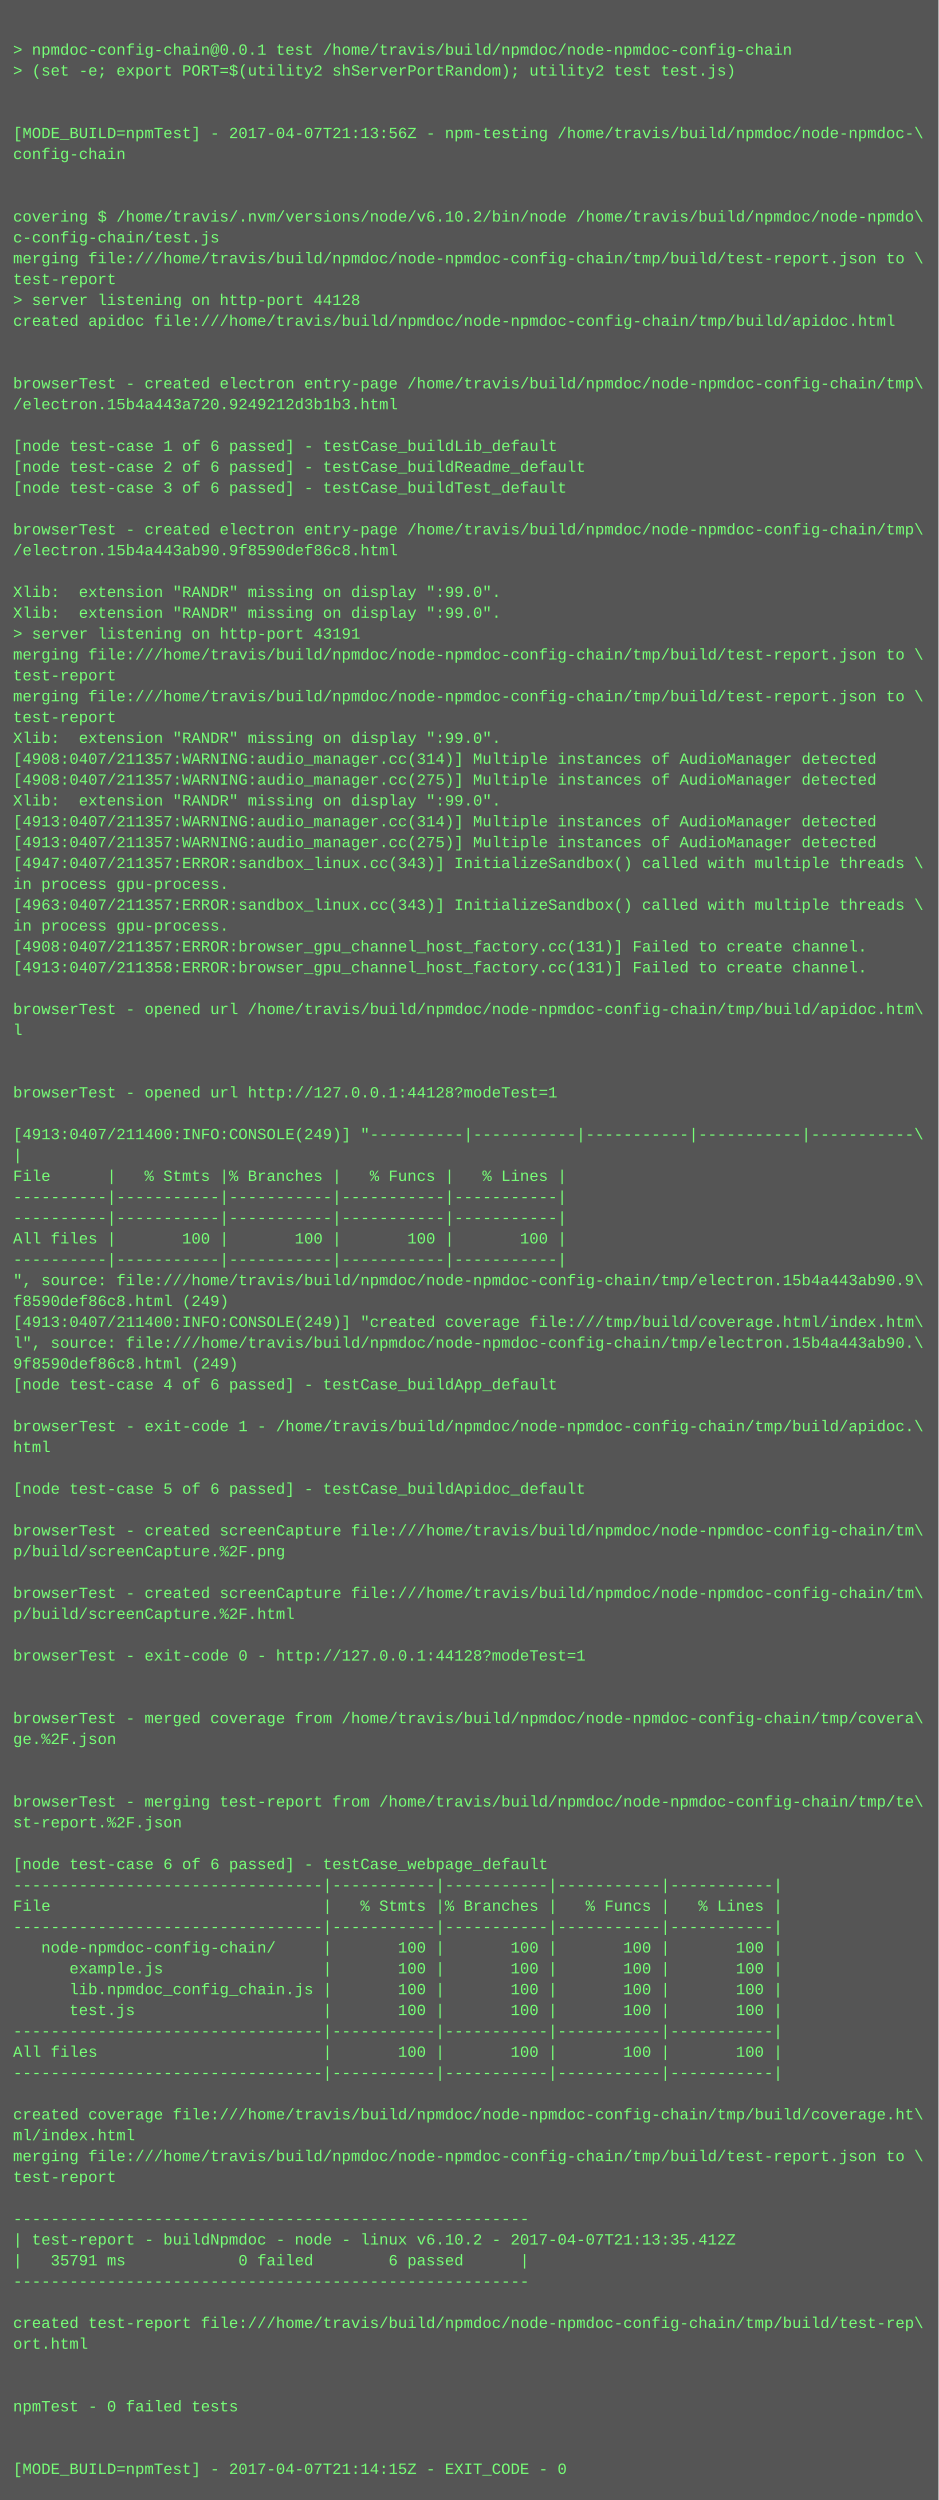
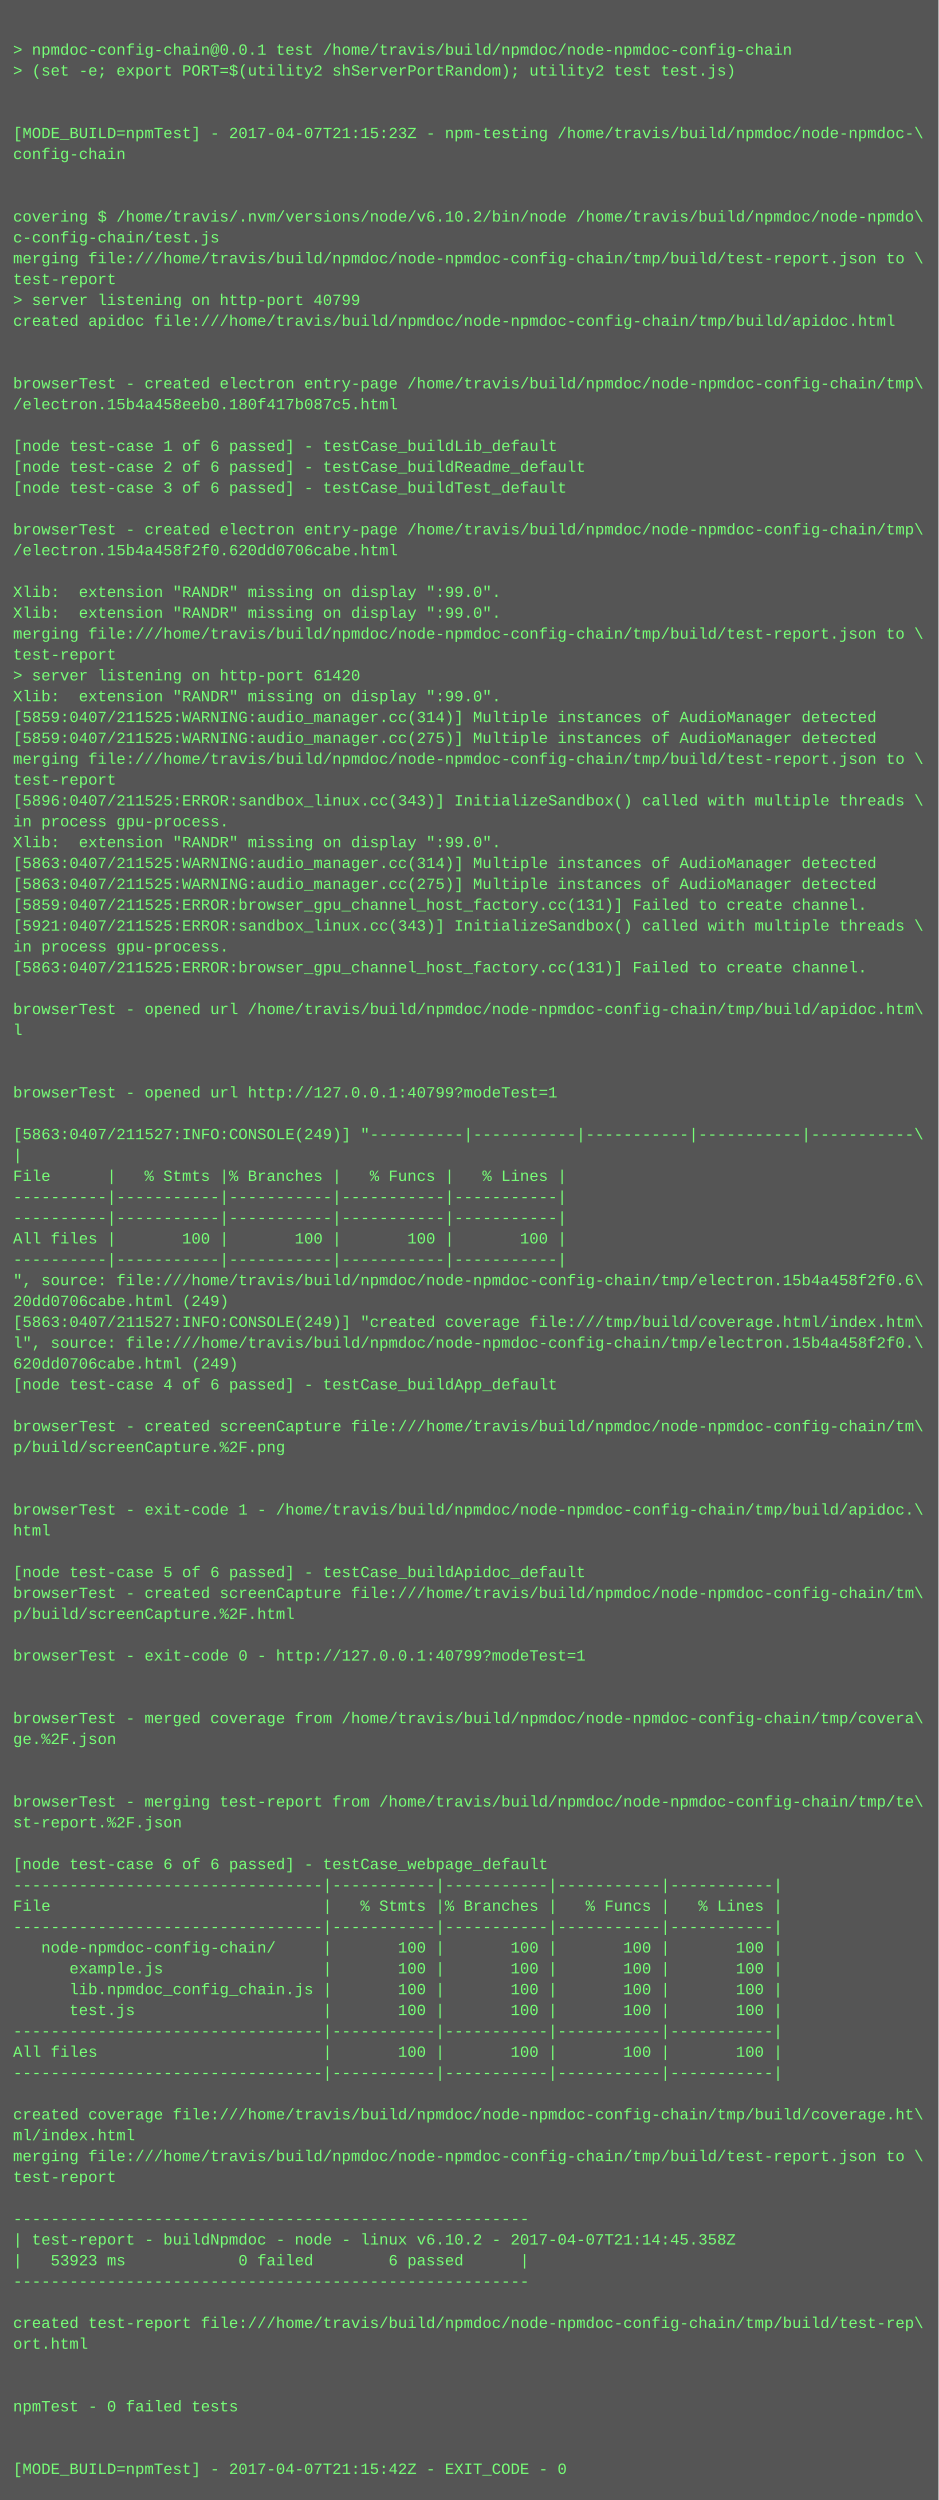
<svg xmlns="http://www.w3.org/2000/svg" height="1918" width="720">
  <rect height="1918" fill="#555" width="720" />
  <text fill="#7f7" font-family="Courier New" font-size="12" xml:space="preserve">
    <tspan x="10" y="26" />
    <tspan x="10" y="42">&gt; npmdoc-config-chain@0.0.1 test /home/travis/build/npmdoc/node-npmdoc-config-chain</tspan>
    <tspan x="10" y="58">&gt; (set -e; export PORT=$(utility2 shServerPortRandom); utility2 test test.js)</tspan>
    <tspan x="10" y="74" />
    <tspan x="10" y="90" />
-     <tspan x="10" y="106">[MODE_BUILD=npmTest] - 2017-04-07T21:13:56Z - npm-testing /home/travis/build/npmdoc/node-npmdoc-\</tspan>
+     <tspan x="10" y="106">[MODE_BUILD=npmTest] - 2017-04-07T21:15:23Z - npm-testing /home/travis/build/npmdoc/node-npmdoc-\</tspan>
    <tspan x="10" y="122">config-chain</tspan>
    <tspan x="10" y="138" />
    <tspan x="10" y="154" />
    <tspan x="10" y="170">covering $ /home/travis/.nvm/versions/node/v6.10.2/bin/node /home/travis/build/npmdoc/node-npmdo\</tspan>
    <tspan x="10" y="186">c-config-chain/test.js</tspan>
    <tspan x="10" y="202">merging file:///home/travis/build/npmdoc/node-npmdoc-config-chain/tmp/build/test-report.json to \</tspan>
    <tspan x="10" y="218">test-report</tspan>
-     <tspan x="10" y="234">&gt; server listening on http-port 44128</tspan>
+     <tspan x="10" y="234">&gt; server listening on http-port 40799</tspan>
    <tspan x="10" y="250">created apidoc file:///home/travis/build/npmdoc/node-npmdoc-config-chain/tmp/build/apidoc.html</tspan>
    <tspan x="10" y="266" />
    <tspan x="10" y="282" />
    <tspan x="10" y="298">browserTest - created electron entry-page /home/travis/build/npmdoc/node-npmdoc-config-chain/tmp\</tspan>
-     <tspan x="10" y="314">/electron.15b4a443a720.9249212d3b1b3.html</tspan>
+     <tspan x="10" y="314">/electron.15b4a458eeb0.180f417b087c5.html</tspan>
    <tspan x="10" y="330" />
    <tspan x="10" y="346">[node test-case 1 of 6 passed] - testCase_buildLib_default</tspan>
    <tspan x="10" y="362">[node test-case 2 of 6 passed] - testCase_buildReadme_default</tspan>
    <tspan x="10" y="378">[node test-case 3 of 6 passed] - testCase_buildTest_default</tspan>
    <tspan x="10" y="394" />
    <tspan x="10" y="410">browserTest - created electron entry-page /home/travis/build/npmdoc/node-npmdoc-config-chain/tmp\</tspan>
-     <tspan x="10" y="426">/electron.15b4a443ab90.9f8590def86c8.html</tspan>
+     <tspan x="10" y="426">/electron.15b4a458f2f0.620dd0706cabe.html</tspan>
    <tspan x="10" y="442" />
    <tspan x="10" y="458">Xlib:  extension "RANDR" missing on display ":99.0".</tspan>
    <tspan x="10" y="474">Xlib:  extension "RANDR" missing on display ":99.0".</tspan>
-     <tspan x="10" y="490">&gt; server listening on http-port 43191</tspan>
-     <tspan x="10" y="506">merging file:///home/travis/build/npmdoc/node-npmdoc-config-chain/tmp/build/test-report.json to \</tspan>
-     <tspan x="10" y="522">test-report</tspan>
-     <tspan x="10" y="538">merging file:///home/travis/build/npmdoc/node-npmdoc-config-chain/tmp/build/test-report.json to \</tspan>
-     <tspan x="10" y="554">test-report</tspan>
-     <tspan x="10" y="570">Xlib:  extension "RANDR" missing on display ":99.0".</tspan>
-     <tspan x="10" y="586">[4908:0407/211357:WARNING:audio_manager.cc(314)] Multiple instances of AudioManager detected</tspan>
-     <tspan x="10" y="602">[4908:0407/211357:WARNING:audio_manager.cc(275)] Multiple instances of AudioManager detected</tspan>
-     <tspan x="10" y="618">Xlib:  extension "RANDR" missing on display ":99.0".</tspan>
-     <tspan x="10" y="634">[4913:0407/211357:WARNING:audio_manager.cc(314)] Multiple instances of AudioManager detected</tspan>
-     <tspan x="10" y="650">[4913:0407/211357:WARNING:audio_manager.cc(275)] Multiple instances of AudioManager detected</tspan>
-     <tspan x="10" y="666">[4947:0407/211357:ERROR:sandbox_linux.cc(343)] InitializeSandbox() called with multiple threads \</tspan>
-     <tspan x="10" y="682">in process gpu-process. </tspan>
-     <tspan x="10" y="698">[4963:0407/211357:ERROR:sandbox_linux.cc(343)] InitializeSandbox() called with multiple threads \</tspan>
-     <tspan x="10" y="714">in process gpu-process. </tspan>
-     <tspan x="10" y="730">[4908:0407/211357:ERROR:browser_gpu_channel_host_factory.cc(131)] Failed to create channel.</tspan>
-     <tspan x="10" y="746">[4913:0407/211358:ERROR:browser_gpu_channel_host_factory.cc(131)] Failed to create channel.</tspan>
+     <tspan x="10" y="490">merging file:///home/travis/build/npmdoc/node-npmdoc-config-chain/tmp/build/test-report.json to \</tspan>
+     <tspan x="10" y="506">test-report</tspan>
+     <tspan x="10" y="522">&gt; server listening on http-port 61420</tspan>
+     <tspan x="10" y="538">Xlib:  extension "RANDR" missing on display ":99.0".</tspan>
+     <tspan x="10" y="554">[5859:0407/211525:WARNING:audio_manager.cc(314)] Multiple instances of AudioManager detected</tspan>
+     <tspan x="10" y="570">[5859:0407/211525:WARNING:audio_manager.cc(275)] Multiple instances of AudioManager detected</tspan>
+     <tspan x="10" y="586">merging file:///home/travis/build/npmdoc/node-npmdoc-config-chain/tmp/build/test-report.json to \</tspan>
+     <tspan x="10" y="602">test-report</tspan>
+     <tspan x="10" y="618">[5896:0407/211525:ERROR:sandbox_linux.cc(343)] InitializeSandbox() called with multiple threads \</tspan>
+     <tspan x="10" y="634">in process gpu-process. </tspan>
+     <tspan x="10" y="650">Xlib:  extension "RANDR" missing on display ":99.0".</tspan>
+     <tspan x="10" y="666">[5863:0407/211525:WARNING:audio_manager.cc(314)] Multiple instances of AudioManager detected</tspan>
+     <tspan x="10" y="682">[5863:0407/211525:WARNING:audio_manager.cc(275)] Multiple instances of AudioManager detected</tspan>
+     <tspan x="10" y="698">[5859:0407/211525:ERROR:browser_gpu_channel_host_factory.cc(131)] Failed to create channel.</tspan>
+     <tspan x="10" y="714">[5921:0407/211525:ERROR:sandbox_linux.cc(343)] InitializeSandbox() called with multiple threads \</tspan>
+     <tspan x="10" y="730">in process gpu-process. </tspan>
+     <tspan x="10" y="746">[5863:0407/211525:ERROR:browser_gpu_channel_host_factory.cc(131)] Failed to create channel.</tspan>
    <tspan x="10" y="762" />
    <tspan x="10" y="778">browserTest - opened url /home/travis/build/npmdoc/node-npmdoc-config-chain/tmp/build/apidoc.htm\</tspan>
    <tspan x="10" y="794">l</tspan>
    <tspan x="10" y="810" />
    <tspan x="10" y="826" />
-     <tspan x="10" y="842">browserTest - opened url http://127.0.0.1:44128?modeTest=1</tspan>
+     <tspan x="10" y="842">browserTest - opened url http://127.0.0.1:40799?modeTest=1</tspan>
    <tspan x="10" y="858" />
-     <tspan x="10" y="874">[4913:0407/211400:INFO:CONSOLE(249)] "----------|-----------|-----------|-----------|-----------\</tspan>
+     <tspan x="10" y="874">[5863:0407/211527:INFO:CONSOLE(249)] "----------|-----------|-----------|-----------|-----------\</tspan>
    <tspan x="10" y="890">|</tspan>
    <tspan x="10" y="906">File      |   % Stmts |% Branches |   % Funcs |   % Lines |</tspan>
    <tspan x="10" y="922">----------|-----------|-----------|-----------|-----------|</tspan>
    <tspan x="10" y="938">----------|-----------|-----------|-----------|-----------|</tspan>
    <tspan x="10" y="954">All files |       100 |       100 |       100 |       100 |</tspan>
    <tspan x="10" y="970">----------|-----------|-----------|-----------|-----------|</tspan>
-     <tspan x="10" y="986">", source: file:///home/travis/build/npmdoc/node-npmdoc-config-chain/tmp/electron.15b4a443ab90.9\</tspan>
-     <tspan x="10" y="1002">f8590def86c8.html (249)</tspan>
-     <tspan x="10" y="1018">[4913:0407/211400:INFO:CONSOLE(249)] "created coverage file:///tmp/build/coverage.html/index.htm\</tspan>
-     <tspan x="10" y="1034">l", source: file:///home/travis/build/npmdoc/node-npmdoc-config-chain/tmp/electron.15b4a443ab90.\</tspan>
-     <tspan x="10" y="1050">9f8590def86c8.html (249)</tspan>
+     <tspan x="10" y="986">", source: file:///home/travis/build/npmdoc/node-npmdoc-config-chain/tmp/electron.15b4a458f2f0.6\</tspan>
+     <tspan x="10" y="1002">20dd0706cabe.html (249)</tspan>
+     <tspan x="10" y="1018">[5863:0407/211527:INFO:CONSOLE(249)] "created coverage file:///tmp/build/coverage.html/index.htm\</tspan>
+     <tspan x="10" y="1034">l", source: file:///home/travis/build/npmdoc/node-npmdoc-config-chain/tmp/electron.15b4a458f2f0.\</tspan>
+     <tspan x="10" y="1050">620dd0706cabe.html (249)</tspan>
    <tspan x="10" y="1066">[node test-case 4 of 6 passed] - testCase_buildApp_default</tspan>
    <tspan x="10" y="1082" />
-     <tspan x="10" y="1098">browserTest - exit-code 1 - /home/travis/build/npmdoc/node-npmdoc-config-chain/tmp/build/apidoc.\</tspan>
-     <tspan x="10" y="1114">html</tspan>
+     <tspan x="10" y="1098">browserTest - created screenCapture file:///home/travis/build/npmdoc/node-npmdoc-config-chain/tm\</tspan>
+     <tspan x="10" y="1114">p/build/screenCapture.%2F.png</tspan>
    <tspan x="10" y="1130" />
-     <tspan x="10" y="1146">[node test-case 5 of 6 passed] - testCase_buildApidoc_default</tspan>
-     <tspan x="10" y="1162" />
-     <tspan x="10" y="1178">browserTest - created screenCapture file:///home/travis/build/npmdoc/node-npmdoc-config-chain/tm\</tspan>
-     <tspan x="10" y="1194">p/build/screenCapture.%2F.png</tspan>
-     <tspan x="10" y="1210" />
+     <tspan x="10" y="1146" />
+     <tspan x="10" y="1162">browserTest - exit-code 1 - /home/travis/build/npmdoc/node-npmdoc-config-chain/tmp/build/apidoc.\</tspan>
+     <tspan x="10" y="1178">html</tspan>
+     <tspan x="10" y="1194" />
+     <tspan x="10" y="1210">[node test-case 5 of 6 passed] - testCase_buildApidoc_default</tspan>
    <tspan x="10" y="1226">browserTest - created screenCapture file:///home/travis/build/npmdoc/node-npmdoc-config-chain/tm\</tspan>
    <tspan x="10" y="1242">p/build/screenCapture.%2F.html</tspan>
    <tspan x="10" y="1258" />
-     <tspan x="10" y="1274">browserTest - exit-code 0 - http://127.0.0.1:44128?modeTest=1</tspan>
+     <tspan x="10" y="1274">browserTest - exit-code 0 - http://127.0.0.1:40799?modeTest=1</tspan>
    <tspan x="10" y="1290" />
    <tspan x="10" y="1306" />
    <tspan x="10" y="1322">browserTest - merged coverage from /home/travis/build/npmdoc/node-npmdoc-config-chain/tmp/covera\</tspan>
    <tspan x="10" y="1338">ge.%2F.json</tspan>
    <tspan x="10" y="1354" />
    <tspan x="10" y="1370" />
    <tspan x="10" y="1386">browserTest - merging test-report from /home/travis/build/npmdoc/node-npmdoc-config-chain/tmp/te\</tspan>
    <tspan x="10" y="1402">st-report.%2F.json</tspan>
    <tspan x="10" y="1418" />
    <tspan x="10" y="1434">[node test-case 6 of 6 passed] - testCase_webpage_default</tspan>
    <tspan x="10" y="1450">---------------------------------|-----------|-----------|-----------|-----------|</tspan>
    <tspan x="10" y="1466">File                             |   % Stmts |% Branches |   % Funcs |   % Lines |</tspan>
    <tspan x="10" y="1482">---------------------------------|-----------|-----------|-----------|-----------|</tspan>
    <tspan x="10" y="1498">   node-npmdoc-config-chain/     |       100 |       100 |       100 |       100 |</tspan>
    <tspan x="10" y="1514">      example.js                 |       100 |       100 |       100 |       100 |</tspan>
    <tspan x="10" y="1530">      lib.npmdoc_config_chain.js |       100 |       100 |       100 |       100 |</tspan>
    <tspan x="10" y="1546">      test.js                    |       100 |       100 |       100 |       100 |</tspan>
    <tspan x="10" y="1562">---------------------------------|-----------|-----------|-----------|-----------|</tspan>
    <tspan x="10" y="1578">All files                        |       100 |       100 |       100 |       100 |</tspan>
    <tspan x="10" y="1594">---------------------------------|-----------|-----------|-----------|-----------|</tspan>
    <tspan x="10" y="1610" />
    <tspan x="10" y="1626">created coverage file:///home/travis/build/npmdoc/node-npmdoc-config-chain/tmp/build/coverage.ht\</tspan>
    <tspan x="10" y="1642">ml/index.html</tspan>
    <tspan x="10" y="1658">merging file:///home/travis/build/npmdoc/node-npmdoc-config-chain/tmp/build/test-report.json to \</tspan>
    <tspan x="10" y="1674">test-report</tspan>
    <tspan x="10" y="1690" />
    <tspan x="10" y="1706">-------------------------------------------------------</tspan>
-     <tspan x="10" y="1722">| test-report - buildNpmdoc - node - linux v6.10.2 - 2017-04-07T21:13:35.412Z</tspan>
-     <tspan x="10" y="1738">|   35791 ms            0 failed        6 passed      |</tspan>
+     <tspan x="10" y="1722">| test-report - buildNpmdoc - node - linux v6.10.2 - 2017-04-07T21:14:45.358Z</tspan>
+     <tspan x="10" y="1738">|   53923 ms            0 failed        6 passed      |</tspan>
    <tspan x="10" y="1754">-------------------------------------------------------</tspan>
    <tspan x="10" y="1770" />
    <tspan x="10" y="1786">created test-report file:///home/travis/build/npmdoc/node-npmdoc-config-chain/tmp/build/test-rep\</tspan>
    <tspan x="10" y="1802">ort.html</tspan>
    <tspan x="10" y="1818" />
    <tspan x="10" y="1834" />
    <tspan x="10" y="1850">npmTest - 0 failed tests</tspan>
    <tspan x="10" y="1866" />
    <tspan x="10" y="1882" />
-     <tspan x="10" y="1898">[MODE_BUILD=npmTest] - 2017-04-07T21:14:15Z - EXIT_CODE - 0</tspan>
+     <tspan x="10" y="1898">[MODE_BUILD=npmTest] - 2017-04-07T21:15:42Z - EXIT_CODE - 0</tspan>
  </text>
</svg>
